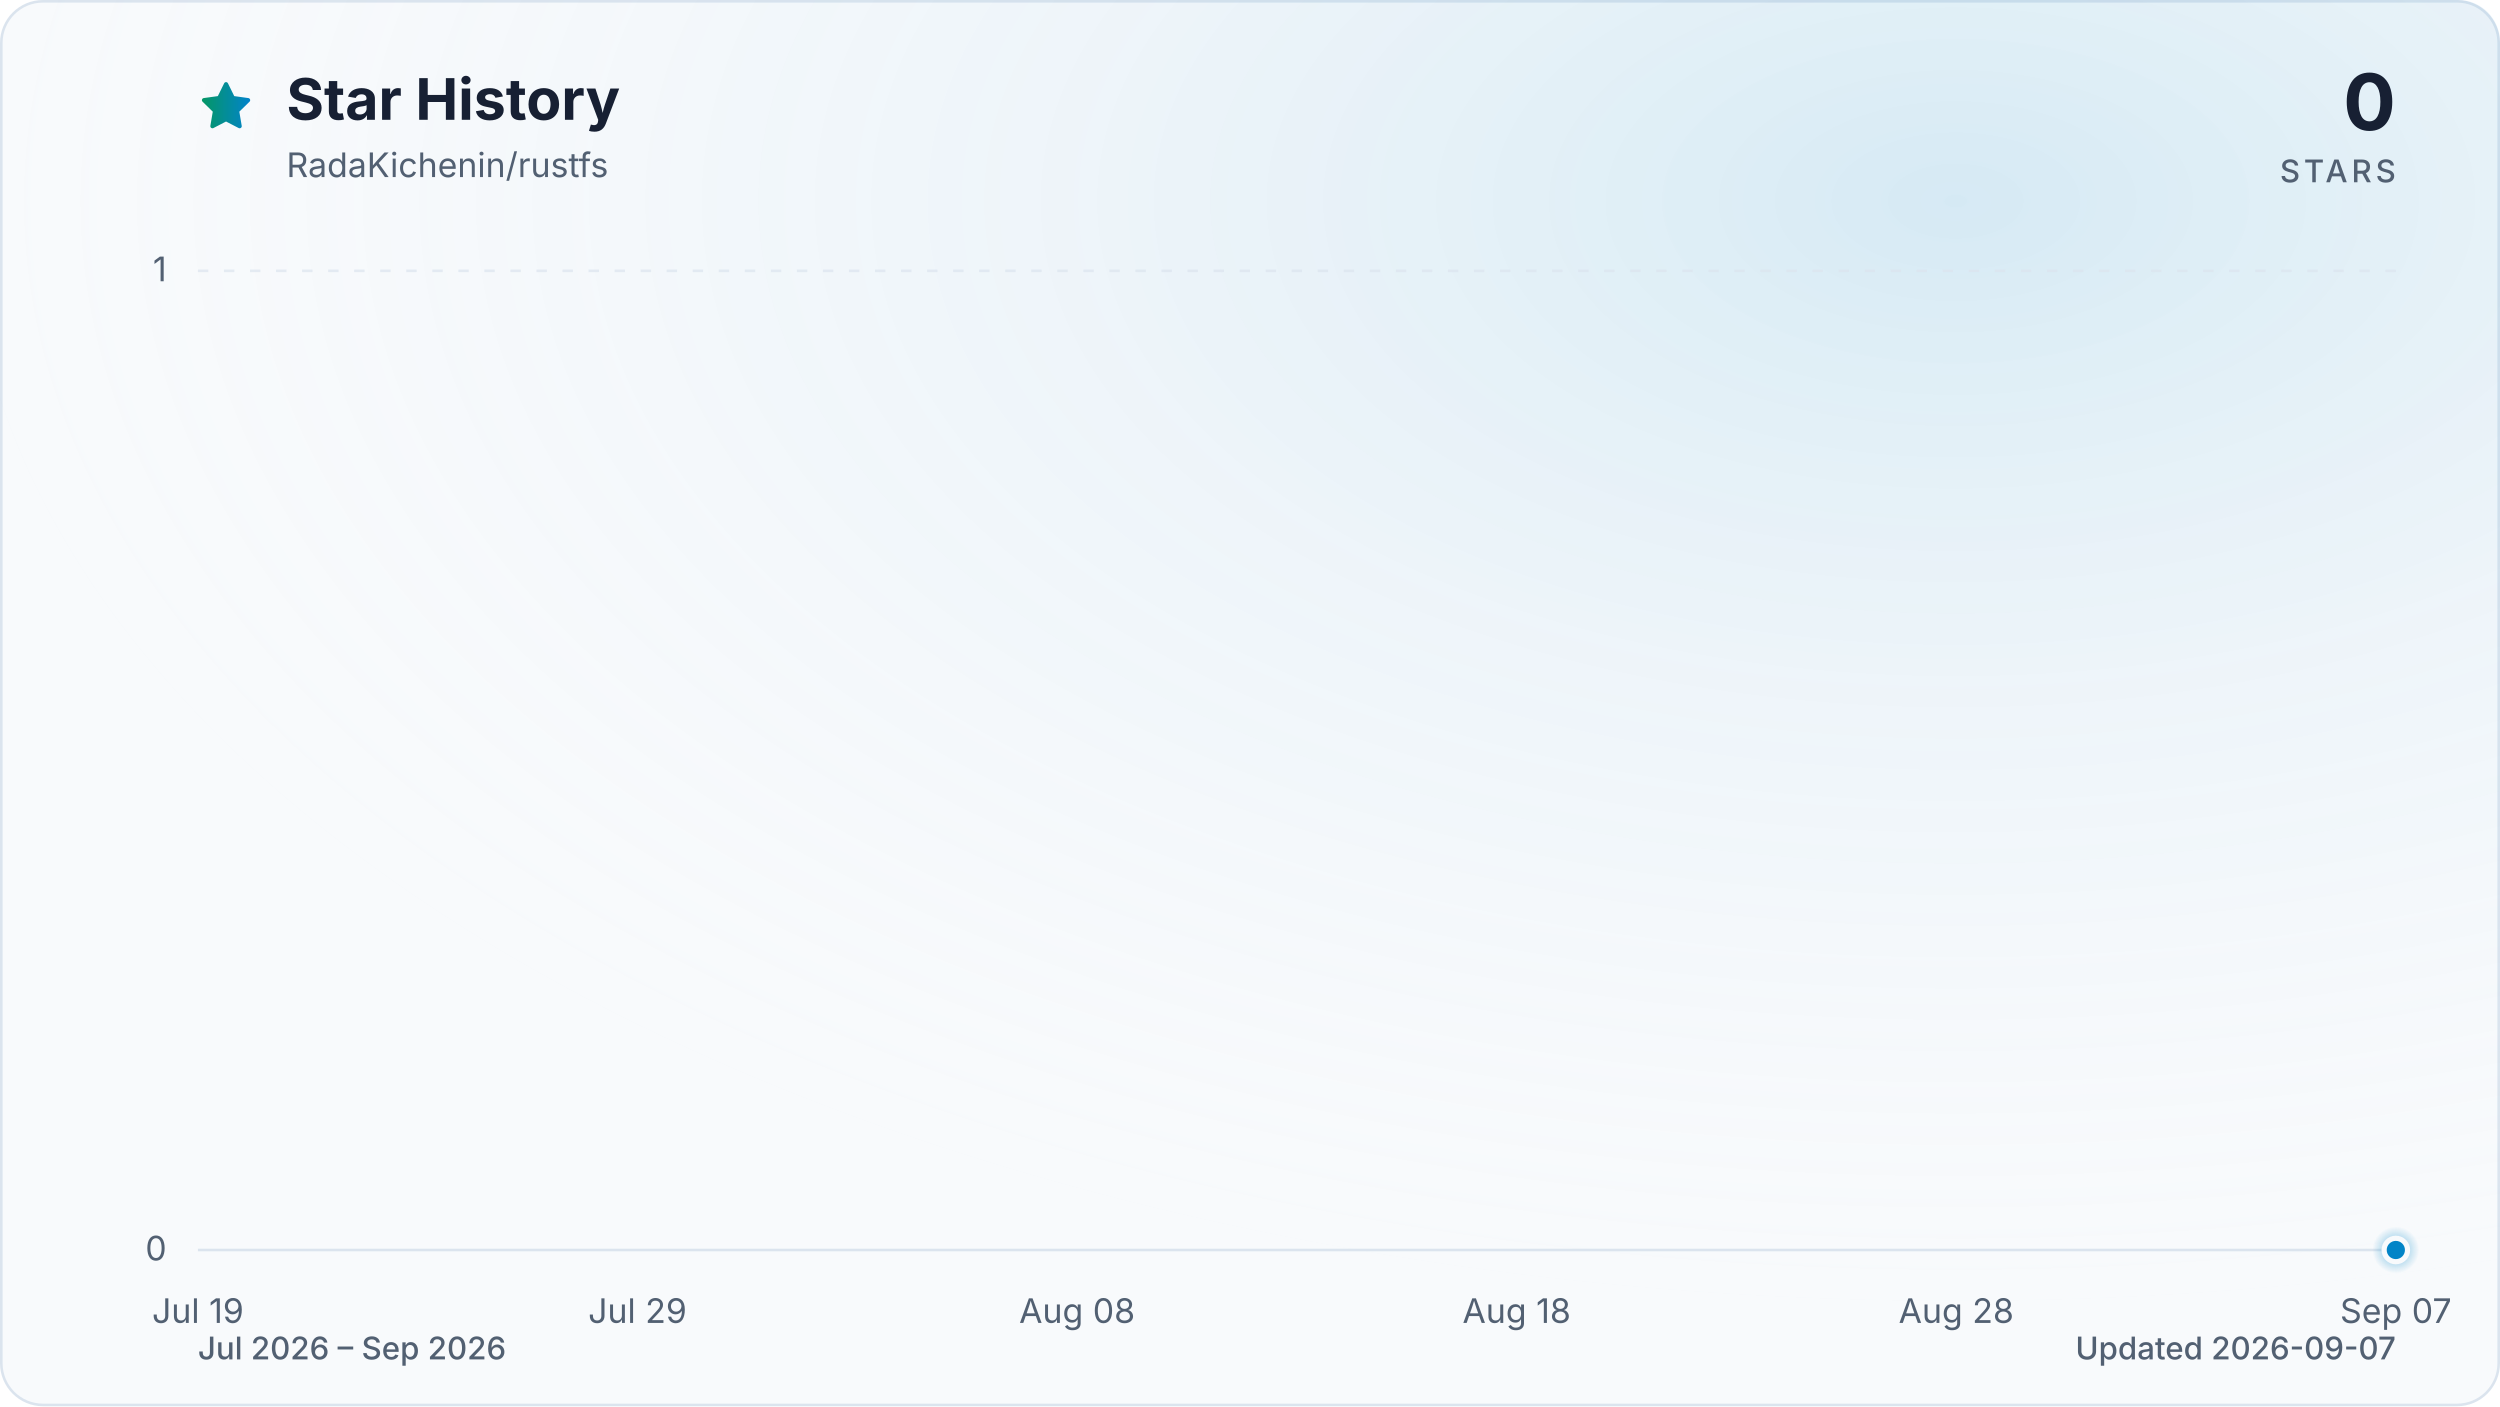
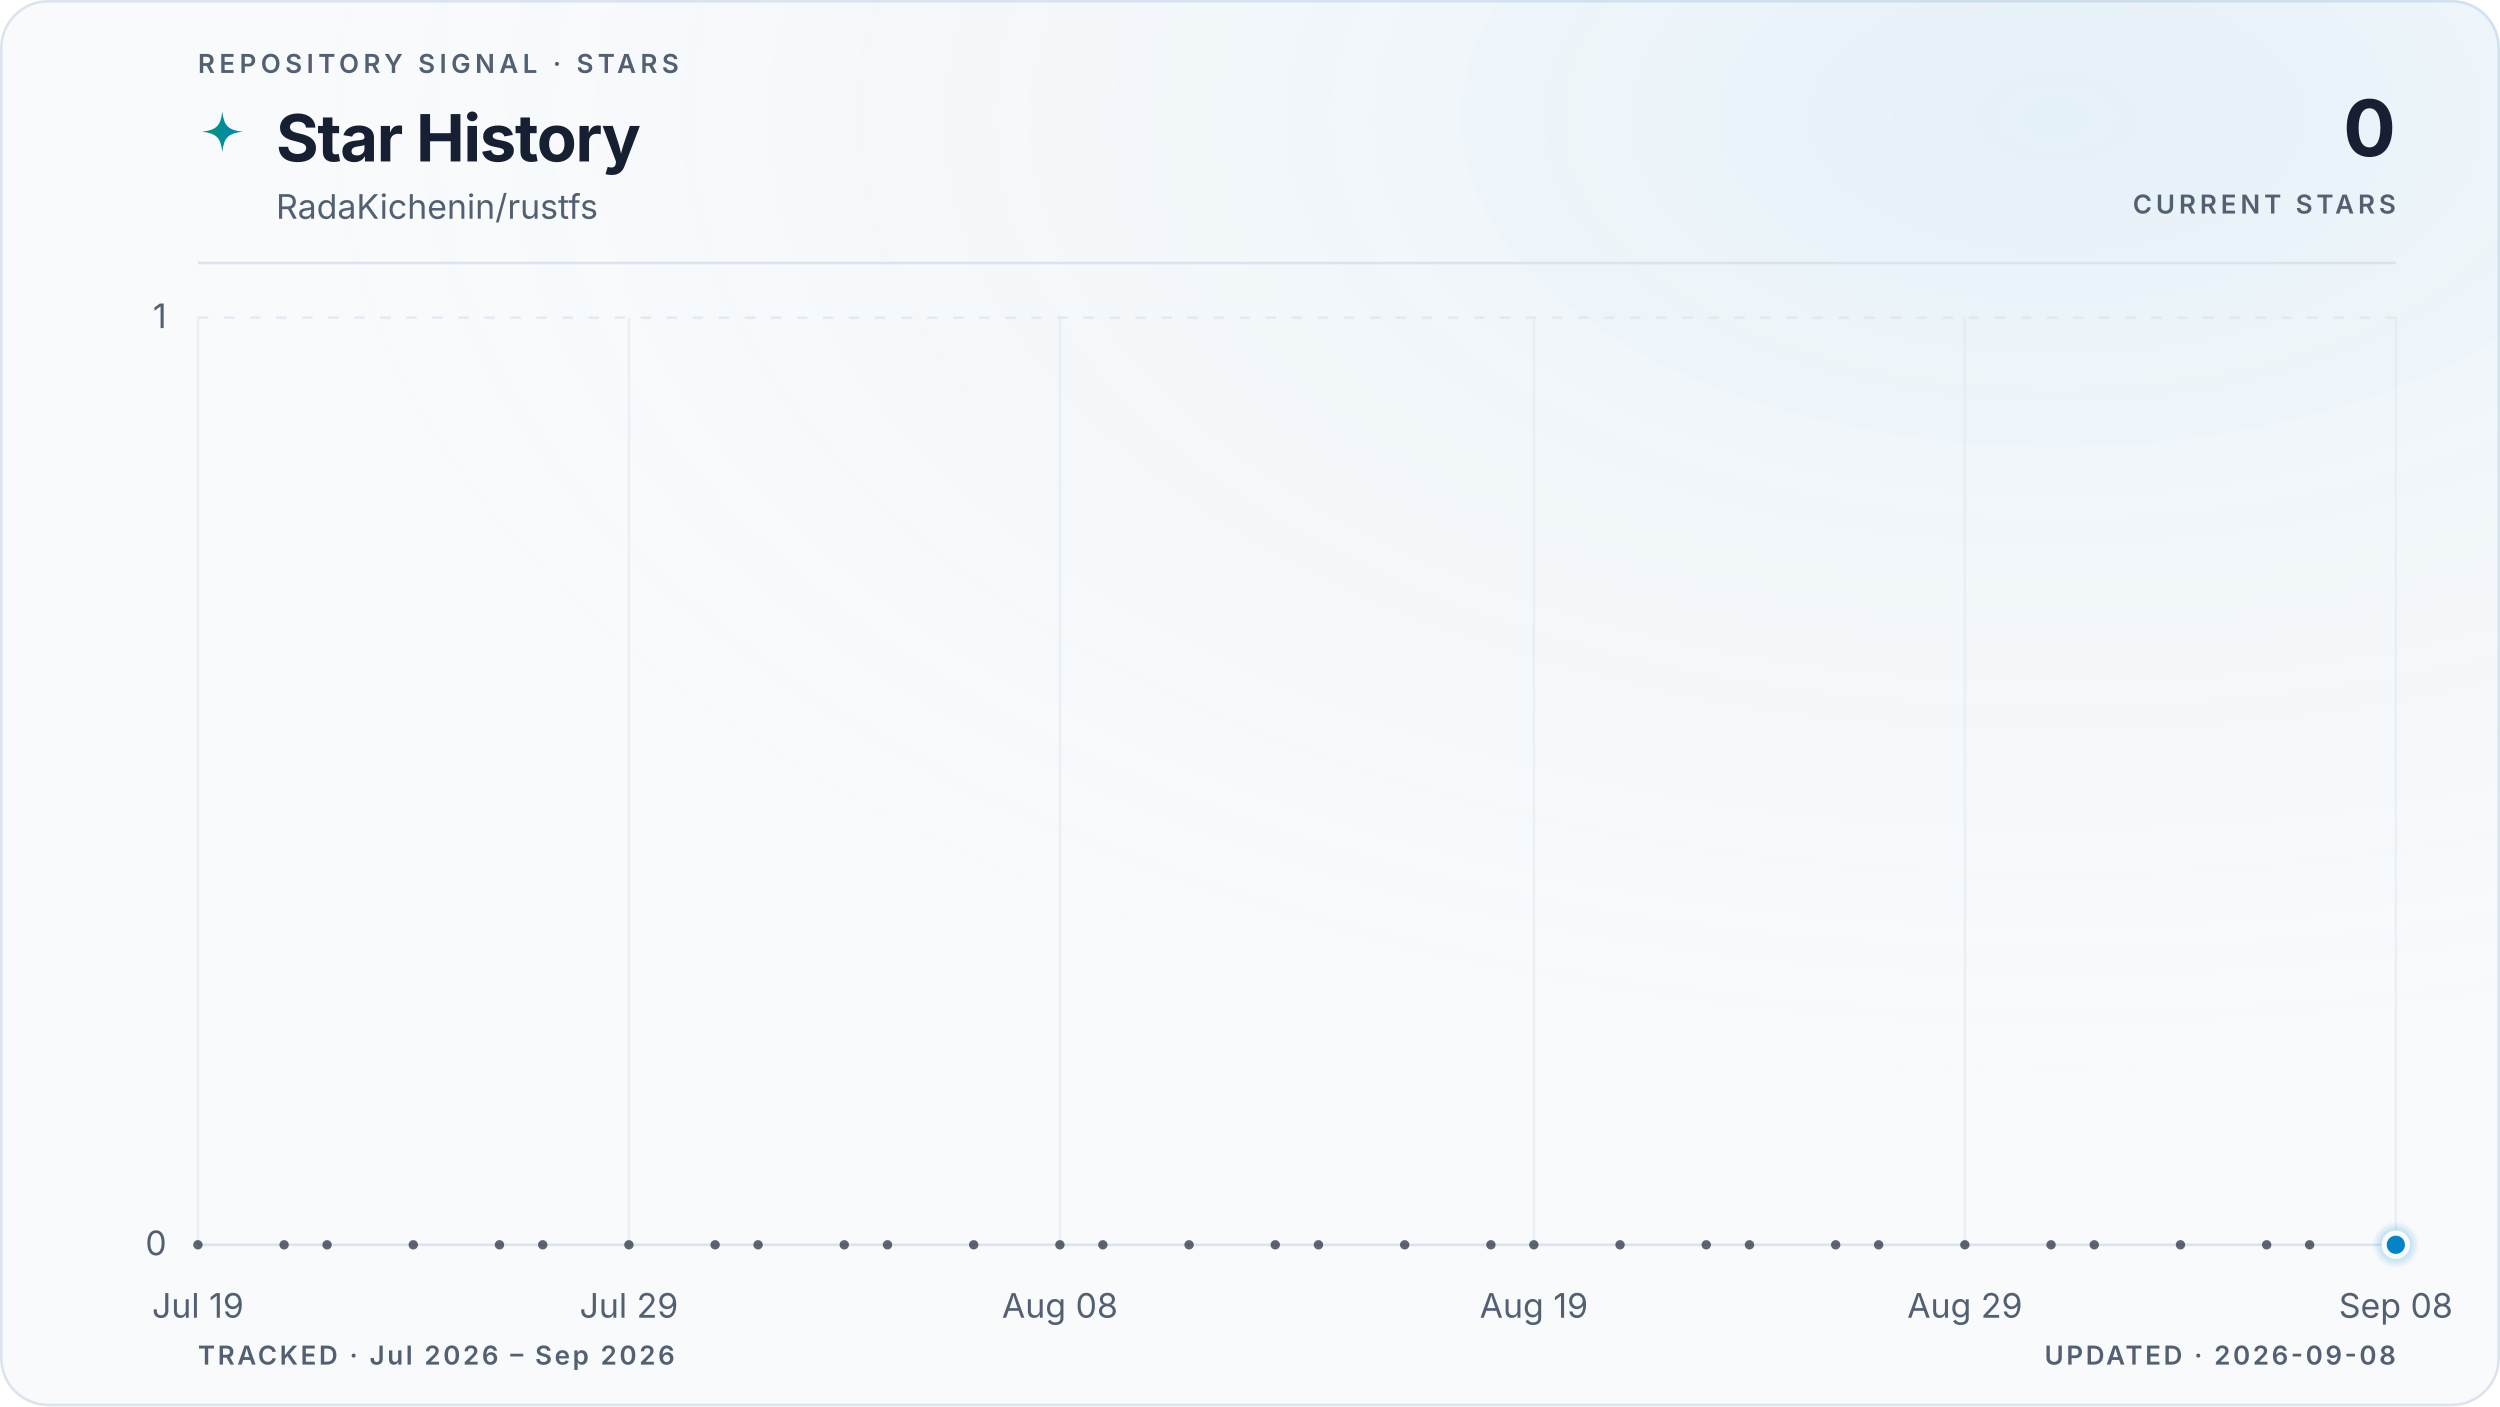
- <svg xmlns="http://www.w3.org/2000/svg" viewBox="0 0 960 540" role="img" aria-labelledby="title description" data-style="gradient" data-variant="glow" data-animated="true">
+ <svg xmlns="http://www.w3.org/2000/svg" viewBox="0 0 960 540" role="img" aria-labelledby="title description" data-style="gradient" data-variant="glow" data-layout="editorial" data-animated="true">
  <defs>
    <linearGradient id="trend" x1="0" y1="0" x2="1" y2="0">
      <stop offset="0%" stop-color="#059669" />
      <stop offset="100%" stop-color="#0284c7" />
    </linearGradient>
    <linearGradient id="area" x1="0" y1="0" x2="0" y2="1">
-       <stop offset="0%" stop-color="#059669" stop-opacity="0.30" />
-       <stop offset="55%" stop-color="#0284c7" stop-opacity="0.10" />
-       <stop offset="100%" stop-color="#0284c7" stop-opacity="0.01" />
+       <stop offset="0%" stop-color="#059669" stop-opacity="0.22" />
+       <stop offset="55%" stop-color="#0284c7" stop-opacity="0.06" />
+       <stop offset="100%" stop-color="#0284c7" stop-opacity="0" />
    </linearGradient>
    <radialGradient id="marker-halo" cx="50%" cy="50%" r="50%">
      <stop offset="0%" stop-color="#0284c7" stop-opacity="0.55" />
      <stop offset="100%" stop-color="#0284c7" stop-opacity="0" />
    </radialGradient>
-     <radialGradient id="surface-glow" cx="78%" cy="14%" r="80%">
-       <stop offset="0%" stop-color="#0284c7" stop-opacity="0.14" />
+     <radialGradient id="surface-glow" cx="82%" cy="8%" r="70%">
+       <stop offset="0%" stop-color="#0284c7" stop-opacity="0.08" />
      <stop offset="100%" stop-color="#f8fafc" stop-opacity="0" />
    </radialGradient>
    <filter id="trend-glow" x="-20%" y="-20%" width="140%" height="140%">
-       <feGaussianBlur stdDeviation="7" />
+       <feGaussianBlur stdDeviation="5" />
    </filter>
  </defs>
  <style>
.trend-enter{transform-box:fill-box;transform-origin:center;animation:trend-enter 520ms cubic-bezier(0.16,1,0.3,1)}
.marker-enter{transform-box:fill-box;transform-origin:center;animation:marker-enter 320ms cubic-bezier(0.16,1,0.3,1) 200ms both}
.marker-pulse{transform-box:fill-box;transform-origin:center;animation:marker-pulse 2.6s ease-out infinite}
@keyframes trend-enter{from{opacity:.35;transform:translateY(10px)}to{opacity:1;transform:translateY(0)}}
@keyframes marker-enter{from{opacity:0;transform:scale(.4)}to{opacity:1;transform:scale(1)}}
@keyframes marker-pulse{0%{opacity:.5;transform:scale(.7)}70%,100%{opacity:0;transform:scale(2.1)}}
@media (prefers-reduced-motion:reduce){.trend-enter,.marker-enter,.marker-pulse{animation:none!important}}
@media (prefers-reduced-motion:reduce){.marker-pulse{opacity:0}}
</style>
-   <rect x="0.5" y="0.5" width="959" height="539" fill="#f8fafc" stroke="#dbe4ee" stroke-width="1" rx="16" />
-   <rect width="960" height="540" fill="url(#surface-glow)" rx="16" />
-   <path d="M12 2.6l2.9 5.9 6.5.9-4.7 4.6 1.1 6.5-5.8-3-5.8 3 1.1-6.5-4.7-4.6 6.5-.9L12 2.6Z" transform="translate(76 30) scale(.9)" fill="url(#trend)" stroke="url(#trend)" stroke-width="1.8" stroke-linejoin="round" aria-hidden="true" />
-   <text x="110" y="46" fill="#172033" font-family="ui-sans-serif, system-ui, -apple-system, BlinkMacSystemFont, 'Segoe UI', sans-serif" font-size="22" font-weight="700">Star History</text>
-   <text x="110" y="68" fill="#526072" font-family="ui-sans-serif, system-ui, -apple-system, BlinkMacSystemFont, 'Segoe UI', sans-serif" font-size="13">RadaKichenin/rustfs</text>
-   <text x="920" y="50" fill="#172033" font-family="ui-sans-serif, system-ui, -apple-system, BlinkMacSystemFont, 'Segoe UI', sans-serif" font-size="30" font-weight="700" text-anchor="end">0</text>
-   <text x="920" y="70" fill="#526072" font-family="ui-sans-serif, system-ui, -apple-system, BlinkMacSystemFont, 'Segoe UI', sans-serif" font-size="12" font-weight="500" letter-spacing="1.5" text-anchor="end">STARS</text>
-   <line x1="76" y1="480.0" x2="920" y2="480.0" stroke="#dbe4ee" stroke-width="1" stroke-dasharray="0" opacity="1" />
-   <text x="64" y="484.0" fill="#526072" font-family="ui-sans-serif, system-ui, -apple-system, BlinkMacSystemFont, 'Segoe UI', sans-serif" font-size="13" text-anchor="end">0</text>
-   <line x1="76" y1="104.0" x2="920" y2="104.0" stroke="#dbe4ee" stroke-width="1" stroke-dasharray="4 6" opacity="0.7" />
-   <text x="64" y="108.0" fill="#526072" font-family="ui-sans-serif, system-ui, -apple-system, BlinkMacSystemFont, 'Segoe UI', sans-serif" font-size="13" text-anchor="end">1</text>
-   <text x="76.0" y="508" fill="#526072" font-family="ui-sans-serif, system-ui, -apple-system, BlinkMacSystemFont, 'Segoe UI', sans-serif" font-size="13" text-anchor="middle">Jul 19</text>
-   <text x="244.8" y="508" fill="#526072" font-family="ui-sans-serif, system-ui, -apple-system, BlinkMacSystemFont, 'Segoe UI', sans-serif" font-size="13" text-anchor="middle">Jul 29</text>
-   <text x="413.6" y="508" fill="#526072" font-family="ui-sans-serif, system-ui, -apple-system, BlinkMacSystemFont, 'Segoe UI', sans-serif" font-size="13" text-anchor="middle">Aug 08</text>
-   <text x="582.4" y="508" fill="#526072" font-family="ui-sans-serif, system-ui, -apple-system, BlinkMacSystemFont, 'Segoe UI', sans-serif" font-size="13" text-anchor="middle">Aug 18</text>
-   <text x="751.2" y="508" fill="#526072" font-family="ui-sans-serif, system-ui, -apple-system, BlinkMacSystemFont, 'Segoe UI', sans-serif" font-size="13" text-anchor="middle">Aug 28</text>
-   <text x="920.0" y="508" fill="#526072" font-family="ui-sans-serif, system-ui, -apple-system, BlinkMacSystemFont, 'Segoe UI', sans-serif" font-size="13" text-anchor="middle">Sep 07</text>
+   <rect x="0.5" y="0.5" width="959" height="539" fill="#f8fafc" stroke="#dbe4ee" stroke-width="1" rx="18" />
+   <rect width="960" height="540" fill="url(#surface-glow)" rx="18" />
+   <text x="76" y="28" fill="#526072" font-family="ui-sans-serif, system-ui, -apple-system, BlinkMacSystemFont, 'Segoe UI', sans-serif" font-size="10" font-weight="600" letter-spacing="1.7">REPOSITORY SIGNAL · STARS</text>
+   <path d="M12 1c.8 7.1 2.9 9.2 10 10-7.1.8-9.2 2.9-10 10-.8-7.1-2.9-9.2-10-10 7.1-.8 9.2-2.9 10-10Z" transform="translate(76 42) scale(.78)" fill="url(#trend)" aria-hidden="true" />
+   <text x="106" y="62" fill="#172033" font-family="ui-sans-serif, system-ui, -apple-system, BlinkMacSystemFont, 'Segoe UI', sans-serif" font-size="25" font-weight="700" letter-spacing="-0.5">Star History</text>
+   <text x="106" y="84" fill="#526072" font-family="ui-sans-serif, system-ui, -apple-system, BlinkMacSystemFont, 'Segoe UI', sans-serif" font-size="13">RadaKichenin/rustfs</text>
+   <text x="920" y="60" fill="#172033" font-family="ui-sans-serif, system-ui, -apple-system, BlinkMacSystemFont, 'Segoe UI', sans-serif" font-size="30" font-weight="700" letter-spacing="-0.6" text-anchor="end">0</text>
+   <text x="920" y="82" fill="#526072" font-family="ui-sans-serif, system-ui, -apple-system, BlinkMacSystemFont, 'Segoe UI', sans-serif" font-size="10" font-weight="600" letter-spacing="1.5" text-anchor="end">CURRENT STARS</text>
+   <line x1="76" y1="101" x2="920" y2="101" stroke="#dbe4ee" stroke-width="1" />
+   <line x1="76" y1="478.0" x2="920" y2="478.0" stroke="#dbe4ee" stroke-width="1" stroke-dasharray="0" opacity="1" />
+   <text x="64" y="482.0" fill="#526072" font-family="ui-sans-serif, system-ui, -apple-system, BlinkMacSystemFont, 'Segoe UI', sans-serif" font-size="13" text-anchor="end">0</text>
+   <line x1="76" y1="122.0" x2="920" y2="122.0" stroke="#dbe4ee" stroke-width="1" stroke-dasharray="4 6" opacity="0.7" />
+   <text x="64" y="126.0" fill="#526072" font-family="ui-sans-serif, system-ui, -apple-system, BlinkMacSystemFont, 'Segoe UI', sans-serif" font-size="13" text-anchor="end">1</text>
+   <line x1="76.0" y1="122" x2="76.0" y2="478" stroke="#dbe4ee" stroke-width="1" opacity="0.45" />
+   <text x="76.0" y="506" fill="#526072" font-family="ui-sans-serif, system-ui, -apple-system, BlinkMacSystemFont, 'Segoe UI', sans-serif" font-size="13" text-anchor="middle">Jul 19</text>
+   <line x1="241.5" y1="122" x2="241.5" y2="478" stroke="#dbe4ee" stroke-width="1" opacity="0.45" />
+   <text x="241.5" y="506" fill="#526072" font-family="ui-sans-serif, system-ui, -apple-system, BlinkMacSystemFont, 'Segoe UI', sans-serif" font-size="13" text-anchor="middle">Jul 29</text>
+   <line x1="407.0" y1="122" x2="407.0" y2="478" stroke="#dbe4ee" stroke-width="1" opacity="0.45" />
+   <text x="407.0" y="506" fill="#526072" font-family="ui-sans-serif, system-ui, -apple-system, BlinkMacSystemFont, 'Segoe UI', sans-serif" font-size="13" text-anchor="middle">Aug 08</text>
+   <line x1="589.0" y1="122" x2="589.0" y2="478" stroke="#dbe4ee" stroke-width="1" opacity="0.45" />
+   <text x="589.0" y="506" fill="#526072" font-family="ui-sans-serif, system-ui, -apple-system, BlinkMacSystemFont, 'Segoe UI', sans-serif" font-size="13" text-anchor="middle">Aug 19</text>
+   <line x1="754.5" y1="122" x2="754.5" y2="478" stroke="#dbe4ee" stroke-width="1" opacity="0.45" />
+   <text x="754.5" y="506" fill="#526072" font-family="ui-sans-serif, system-ui, -apple-system, BlinkMacSystemFont, 'Segoe UI', sans-serif" font-size="13" text-anchor="middle">Aug 29</text>
+   <line x1="920.0" y1="122" x2="920.0" y2="478" stroke="#dbe4ee" stroke-width="1" opacity="0.45" />
+   <text x="920.0" y="506" fill="#526072" font-family="ui-sans-serif, system-ui, -apple-system, BlinkMacSystemFont, 'Segoe UI', sans-serif" font-size="13" text-anchor="middle">Sep 08</text>
  <g class="trend-enter">
-     <path d="M 76.0 480.0 C 81.6 480.0, 87.3 480.0, 92.9 480.0 C 98.5 480.0, 104.1 480.0, 109.8 480.0 C 115.4 480.0, 121.0 480.0, 126.6 480.0 C 132.3 480.0, 137.9 480.0, 143.5 480.0 C 149.1 480.0, 154.8 480.0, 160.4 480.0 C 166.0 480.0, 171.7 480.0, 177.3 480.0 C 182.9 480.0, 188.5 480.0, 194.2 480.0 C 199.8 480.0, 205.4 480.0, 211.0 480.0 C 216.7 480.0, 222.3 480.0, 227.9 480.0 C 233.5 480.0, 239.2 480.0, 244.8 480.0 C 250.4 480.0, 256.1 480.0, 261.7 480.0 C 267.3 480.0, 272.9 480.0, 278.6 480.0 C 284.2 480.0, 289.8 480.0, 295.4 480.0 C 301.1 480.0, 306.7 480.0, 312.3 480.0 C 317.9 480.0, 323.6 480.0, 329.2 480.0 C 334.8 480.0, 340.5 480.0, 346.1 480.0 C 351.7 480.0, 357.3 480.0, 363.0 480.0 C 368.6 480.0, 374.2 480.0, 379.8 480.0 C 385.5 480.0, 391.1 480.0, 396.7 480.0 C 402.3 480.0, 408.0 480.0, 413.6 480.0 C 419.2 480.0, 424.9 480.0, 430.5 480.0 C 436.1 480.0, 441.7 480.0, 447.4 480.0 C 453.0 480.0, 458.6 480.0, 464.2 480.0 C 469.9 480.0, 475.5 480.0, 481.1 480.0 C 486.7 480.0, 492.4 480.0, 498.0 480.0 C 503.6 480.0, 509.3 480.0, 514.9 480.0 C 520.5 480.0, 526.1 480.0, 531.8 480.0 C 537.4 480.0, 543.0 480.0, 548.6 480.0 C 554.3 480.0, 559.9 480.0, 565.5 480.0 C 571.1 480.0, 576.8 480.0, 582.4 480.0 C 588.0 480.0, 593.7 480.0, 599.3 480.0 C 604.9 480.0, 610.5 480.0, 616.2 480.0 C 621.8 480.0, 627.4 480.0, 633.0 480.0 C 638.7 480.0, 644.3 480.0, 649.9 480.0 C 655.5 480.0, 661.2 480.0, 666.8 480.0 C 672.4 480.0, 678.1 480.0, 683.7 480.0 C 689.3 480.0, 694.9 480.0, 700.6 480.0 C 706.2 480.0, 711.8 480.0, 717.4 480.0 C 723.1 480.0, 728.7 480.0, 734.3 480.0 C 739.9 480.0, 745.6 480.0, 751.2 480.0 C 756.8 480.0, 762.5 480.0, 768.1 480.0 C 773.7 480.0, 779.3 480.0, 785.0 480.0 C 790.6 480.0, 796.2 480.0, 801.8 480.0 C 807.5 480.0, 813.1 480.0, 818.7 480.0 C 824.3 480.0, 830.0 480.0, 835.6 480.0 C 841.2 480.0, 846.9 480.0, 852.5 480.0 C 858.1 480.0, 863.7 480.0, 869.4 480.0 C 875.0 480.0, 880.6 480.0, 886.2 480.0 C 891.9 480.0, 897.5 480.0, 903.1 480.0 C 908.7 480.0, 914.4 480.0, 920.0 480.0 L 920.0 480.0 L 76.0 480.0 Z" fill="url(#area)" />
-     <path d="M 76.0 480.0 C 81.6 480.0, 87.3 480.0, 92.9 480.0 C 98.5 480.0, 104.1 480.0, 109.8 480.0 C 115.4 480.0, 121.0 480.0, 126.6 480.0 C 132.3 480.0, 137.9 480.0, 143.5 480.0 C 149.1 480.0, 154.8 480.0, 160.4 480.0 C 166.0 480.0, 171.7 480.0, 177.3 480.0 C 182.9 480.0, 188.5 480.0, 194.2 480.0 C 199.8 480.0, 205.4 480.0, 211.0 480.0 C 216.7 480.0, 222.3 480.0, 227.9 480.0 C 233.5 480.0, 239.2 480.0, 244.8 480.0 C 250.4 480.0, 256.1 480.0, 261.7 480.0 C 267.3 480.0, 272.9 480.0, 278.6 480.0 C 284.2 480.0, 289.8 480.0, 295.4 480.0 C 301.1 480.0, 306.7 480.0, 312.3 480.0 C 317.9 480.0, 323.6 480.0, 329.2 480.0 C 334.8 480.0, 340.5 480.0, 346.1 480.0 C 351.7 480.0, 357.3 480.0, 363.0 480.0 C 368.6 480.0, 374.2 480.0, 379.8 480.0 C 385.5 480.0, 391.1 480.0, 396.7 480.0 C 402.3 480.0, 408.0 480.0, 413.6 480.0 C 419.2 480.0, 424.9 480.0, 430.5 480.0 C 436.1 480.0, 441.7 480.0, 447.4 480.0 C 453.0 480.0, 458.6 480.0, 464.2 480.0 C 469.9 480.0, 475.5 480.0, 481.1 480.0 C 486.7 480.0, 492.4 480.0, 498.0 480.0 C 503.6 480.0, 509.3 480.0, 514.9 480.0 C 520.5 480.0, 526.1 480.0, 531.8 480.0 C 537.4 480.0, 543.0 480.0, 548.6 480.0 C 554.3 480.0, 559.9 480.0, 565.5 480.0 C 571.1 480.0, 576.8 480.0, 582.4 480.0 C 588.0 480.0, 593.7 480.0, 599.3 480.0 C 604.9 480.0, 610.5 480.0, 616.2 480.0 C 621.8 480.0, 627.4 480.0, 633.0 480.0 C 638.7 480.0, 644.3 480.0, 649.9 480.0 C 655.5 480.0, 661.2 480.0, 666.8 480.0 C 672.4 480.0, 678.1 480.0, 683.7 480.0 C 689.3 480.0, 694.9 480.0, 700.6 480.0 C 706.2 480.0, 711.8 480.0, 717.4 480.0 C 723.1 480.0, 728.7 480.0, 734.3 480.0 C 739.9 480.0, 745.6 480.0, 751.2 480.0 C 756.8 480.0, 762.5 480.0, 768.1 480.0 C 773.7 480.0, 779.3 480.0, 785.0 480.0 C 790.6 480.0, 796.2 480.0, 801.8 480.0 C 807.5 480.0, 813.1 480.0, 818.7 480.0 C 824.3 480.0, 830.0 480.0, 835.6 480.0 C 841.2 480.0, 846.9 480.0, 852.5 480.0 C 858.1 480.0, 863.7 480.0, 869.4 480.0 C 875.0 480.0, 880.6 480.0, 886.2 480.0 C 891.9 480.0, 897.5 480.0, 903.1 480.0 C 908.7 480.0, 914.4 480.0, 920.0 480.0" fill="none" stroke="url(#trend)" stroke-width="12" stroke-linecap="round" stroke-linejoin="round" opacity="0.16" filter="url(#trend-glow)" />
-     <path d="M 76.0 480.0 C 81.6 480.0, 87.3 480.0, 92.9 480.0 C 98.5 480.0, 104.1 480.0, 109.8 480.0 C 115.4 480.0, 121.0 480.0, 126.6 480.0 C 132.3 480.0, 137.9 480.0, 143.5 480.0 C 149.1 480.0, 154.8 480.0, 160.4 480.0 C 166.0 480.0, 171.7 480.0, 177.3 480.0 C 182.9 480.0, 188.5 480.0, 194.2 480.0 C 199.8 480.0, 205.4 480.0, 211.0 480.0 C 216.7 480.0, 222.3 480.0, 227.9 480.0 C 233.5 480.0, 239.2 480.0, 244.8 480.0 C 250.4 480.0, 256.1 480.0, 261.7 480.0 C 267.3 480.0, 272.9 480.0, 278.6 480.0 C 284.2 480.0, 289.8 480.0, 295.4 480.0 C 301.1 480.0, 306.7 480.0, 312.3 480.0 C 317.9 480.0, 323.6 480.0, 329.2 480.0 C 334.8 480.0, 340.5 480.0, 346.1 480.0 C 351.7 480.0, 357.3 480.0, 363.0 480.0 C 368.6 480.0, 374.2 480.0, 379.8 480.0 C 385.5 480.0, 391.1 480.0, 396.7 480.0 C 402.3 480.0, 408.0 480.0, 413.6 480.0 C 419.2 480.0, 424.9 480.0, 430.5 480.0 C 436.1 480.0, 441.7 480.0, 447.4 480.0 C 453.0 480.0, 458.6 480.0, 464.2 480.0 C 469.9 480.0, 475.5 480.0, 481.1 480.0 C 486.7 480.0, 492.4 480.0, 498.0 480.0 C 503.6 480.0, 509.3 480.0, 514.9 480.0 C 520.5 480.0, 526.1 480.0, 531.8 480.0 C 537.4 480.0, 543.0 480.0, 548.6 480.0 C 554.3 480.0, 559.9 480.0, 565.5 480.0 C 571.1 480.0, 576.8 480.0, 582.4 480.0 C 588.0 480.0, 593.7 480.0, 599.3 480.0 C 604.9 480.0, 610.5 480.0, 616.2 480.0 C 621.8 480.0, 627.4 480.0, 633.0 480.0 C 638.7 480.0, 644.3 480.0, 649.9 480.0 C 655.5 480.0, 661.2 480.0, 666.8 480.0 C 672.4 480.0, 678.1 480.0, 683.7 480.0 C 689.3 480.0, 694.9 480.0, 700.6 480.0 C 706.2 480.0, 711.8 480.0, 717.4 480.0 C 723.1 480.0, 728.7 480.0, 734.3 480.0 C 739.9 480.0, 745.6 480.0, 751.2 480.0 C 756.8 480.0, 762.5 480.0, 768.1 480.0 C 773.7 480.0, 779.3 480.0, 785.0 480.0 C 790.6 480.0, 796.2 480.0, 801.8 480.0 C 807.5 480.0, 813.1 480.0, 818.7 480.0 C 824.3 480.0, 830.0 480.0, 835.6 480.0 C 841.2 480.0, 846.9 480.0, 852.5 480.0 C 858.1 480.0, 863.7 480.0, 869.4 480.0 C 875.0 480.0, 880.6 480.0, 886.2 480.0 C 891.9 480.0, 897.5 480.0, 903.1 480.0 C 908.7 480.0, 914.4 480.0, 920.0 480.0" fill="none" stroke="url(#trend)" stroke-width="3" stroke-linecap="round" stroke-linejoin="round" />
+     <path d="M 76.0 478.0 C 81.5 478.0, 87.0 478.0, 92.5 478.0 C 98.1 478.0, 103.6 478.0, 109.1 478.0 C 114.6 478.0, 120.1 478.0, 125.6 478.0 C 131.2 478.0, 136.7 478.0, 142.2 478.0 C 147.7 478.0, 153.2 478.0, 158.7 478.0 C 164.3 478.0, 169.8 478.0, 175.3 478.0 C 180.8 478.0, 186.3 478.0, 191.8 478.0 C 197.4 478.0, 202.9 478.0, 208.4 478.0 C 213.9 478.0, 219.4 478.0, 224.9 478.0 C 230.5 478.0, 236.0 478.0, 241.5 478.0 C 247.0 478.0, 252.5 478.0, 258.0 478.0 C 263.6 478.0, 269.1 478.0, 274.6 478.0 C 280.1 478.0, 285.6 478.0, 291.1 478.0 C 296.7 478.0, 302.2 478.0, 307.7 478.0 C 313.2 478.0, 318.7 478.0, 324.2 478.0 C 329.8 478.0, 335.3 478.0, 340.8 478.0 C 346.3 478.0, 351.8 478.0, 357.3 478.0 C 362.8 478.0, 368.4 478.0, 373.9 478.0 C 379.4 478.0, 384.9 478.0, 390.4 478.0 C 395.9 478.0, 401.5 478.0, 407.0 478.0 C 412.5 478.0, 418.0 478.0, 423.5 478.0 C 429.0 478.0, 434.6 478.0, 440.1 478.0 C 445.6 478.0, 451.1 478.0, 456.6 478.0 C 462.1 478.0, 467.7 478.0, 473.2 478.0 C 478.7 478.0, 484.2 478.0, 489.7 478.0 C 495.2 478.0, 500.8 478.0, 506.3 478.0 C 511.8 478.0, 517.3 478.0, 522.8 478.0 C 528.3 478.0, 533.9 478.0, 539.4 478.0 C 544.9 478.0, 550.4 478.0, 555.9 478.0 C 561.4 478.0, 567.0 478.0, 572.5 478.0 C 578.0 478.0, 583.5 478.0, 589.0 478.0 C 594.5 478.0, 600.1 478.0, 605.6 478.0 C 611.1 478.0, 616.6 478.0, 622.1 478.0 C 627.6 478.0, 633.2 478.0, 638.7 478.0 C 644.2 478.0, 649.7 478.0, 655.2 478.0 C 660.7 478.0, 666.2 478.0, 671.8 478.0 C 677.3 478.0, 682.8 478.0, 688.3 478.0 C 693.8 478.0, 699.3 478.0, 704.9 478.0 C 710.4 478.0, 715.9 478.0, 721.4 478.0 C 726.9 478.0, 732.4 478.0, 738.0 478.0 C 743.5 478.0, 749.0 478.0, 754.5 478.0 C 760.0 478.0, 765.5 478.0, 771.1 478.0 C 776.6 478.0, 782.1 478.0, 787.6 478.0 C 793.1 478.0, 798.6 478.0, 804.2 478.0 C 809.7 478.0, 815.2 478.0, 820.7 478.0 C 826.2 478.0, 831.7 478.0, 837.3 478.0 C 842.8 478.0, 848.3 478.0, 853.8 478.0 C 859.3 478.0, 864.8 478.0, 870.4 478.0 C 875.9 478.0, 881.4 478.0, 886.9 478.0 C 892.4 478.0, 897.9 478.0, 903.5 478.0 C 909.0 478.0, 914.5 478.0, 920.0 478.0 L 920.0 478.0 L 76.0 478.0 Z" fill="url(#area)" />
+     <path d="M 76.0 478.0 C 81.5 478.0, 87.0 478.0, 92.5 478.0 C 98.1 478.0, 103.6 478.0, 109.1 478.0 C 114.6 478.0, 120.1 478.0, 125.6 478.0 C 131.2 478.0, 136.7 478.0, 142.2 478.0 C 147.7 478.0, 153.2 478.0, 158.7 478.0 C 164.3 478.0, 169.8 478.0, 175.3 478.0 C 180.8 478.0, 186.3 478.0, 191.8 478.0 C 197.4 478.0, 202.9 478.0, 208.4 478.0 C 213.9 478.0, 219.4 478.0, 224.9 478.0 C 230.5 478.0, 236.0 478.0, 241.5 478.0 C 247.0 478.0, 252.5 478.0, 258.0 478.0 C 263.6 478.0, 269.1 478.0, 274.6 478.0 C 280.1 478.0, 285.6 478.0, 291.1 478.0 C 296.7 478.0, 302.2 478.0, 307.7 478.0 C 313.2 478.0, 318.7 478.0, 324.2 478.0 C 329.8 478.0, 335.3 478.0, 340.8 478.0 C 346.3 478.0, 351.8 478.0, 357.3 478.0 C 362.8 478.0, 368.4 478.0, 373.9 478.0 C 379.4 478.0, 384.9 478.0, 390.4 478.0 C 395.9 478.0, 401.5 478.0, 407.0 478.0 C 412.5 478.0, 418.0 478.0, 423.5 478.0 C 429.0 478.0, 434.6 478.0, 440.1 478.0 C 445.6 478.0, 451.1 478.0, 456.6 478.0 C 462.1 478.0, 467.7 478.0, 473.2 478.0 C 478.7 478.0, 484.2 478.0, 489.7 478.0 C 495.2 478.0, 500.8 478.0, 506.3 478.0 C 511.8 478.0, 517.3 478.0, 522.8 478.0 C 528.3 478.0, 533.9 478.0, 539.4 478.0 C 544.9 478.0, 550.4 478.0, 555.9 478.0 C 561.4 478.0, 567.0 478.0, 572.5 478.0 C 578.0 478.0, 583.5 478.0, 589.0 478.0 C 594.5 478.0, 600.1 478.0, 605.6 478.0 C 611.1 478.0, 616.6 478.0, 622.1 478.0 C 627.6 478.0, 633.2 478.0, 638.7 478.0 C 644.2 478.0, 649.7 478.0, 655.2 478.0 C 660.7 478.0, 666.2 478.0, 671.8 478.0 C 677.3 478.0, 682.8 478.0, 688.3 478.0 C 693.8 478.0, 699.3 478.0, 704.9 478.0 C 710.4 478.0, 715.9 478.0, 721.4 478.0 C 726.9 478.0, 732.4 478.0, 738.0 478.0 C 743.5 478.0, 749.0 478.0, 754.5 478.0 C 760.0 478.0, 765.5 478.0, 771.1 478.0 C 776.6 478.0, 782.1 478.0, 787.6 478.0 C 793.1 478.0, 798.6 478.0, 804.2 478.0 C 809.7 478.0, 815.2 478.0, 820.7 478.0 C 826.2 478.0, 831.7 478.0, 837.3 478.0 C 842.8 478.0, 848.3 478.0, 853.8 478.0 C 859.3 478.0, 864.8 478.0, 870.4 478.0 C 875.9 478.0, 881.4 478.0, 886.9 478.0 C 892.4 478.0, 897.9 478.0, 903.5 478.0 C 909.0 478.0, 914.5 478.0, 920.0 478.0" fill="none" stroke="url(#trend)" stroke-width="10" stroke-linecap="round" stroke-linejoin="round" opacity="0.10" filter="url(#trend-glow)" />
+     <path d="M 76.0 478.0 C 81.5 478.0, 87.0 478.0, 92.5 478.0 C 98.1 478.0, 103.6 478.0, 109.1 478.0 C 114.6 478.0, 120.1 478.0, 125.6 478.0 C 131.2 478.0, 136.7 478.0, 142.2 478.0 C 147.7 478.0, 153.2 478.0, 158.7 478.0 C 164.3 478.0, 169.8 478.0, 175.3 478.0 C 180.8 478.0, 186.3 478.0, 191.8 478.0 C 197.4 478.0, 202.9 478.0, 208.4 478.0 C 213.9 478.0, 219.4 478.0, 224.9 478.0 C 230.5 478.0, 236.0 478.0, 241.5 478.0 C 247.0 478.0, 252.5 478.0, 258.0 478.0 C 263.6 478.0, 269.1 478.0, 274.6 478.0 C 280.1 478.0, 285.6 478.0, 291.1 478.0 C 296.7 478.0, 302.2 478.0, 307.7 478.0 C 313.2 478.0, 318.7 478.0, 324.2 478.0 C 329.8 478.0, 335.3 478.0, 340.8 478.0 C 346.3 478.0, 351.8 478.0, 357.3 478.0 C 362.8 478.0, 368.4 478.0, 373.9 478.0 C 379.4 478.0, 384.9 478.0, 390.4 478.0 C 395.9 478.0, 401.5 478.0, 407.0 478.0 C 412.5 478.0, 418.0 478.0, 423.5 478.0 C 429.0 478.0, 434.6 478.0, 440.1 478.0 C 445.6 478.0, 451.1 478.0, 456.6 478.0 C 462.1 478.0, 467.7 478.0, 473.2 478.0 C 478.7 478.0, 484.2 478.0, 489.7 478.0 C 495.2 478.0, 500.8 478.0, 506.3 478.0 C 511.8 478.0, 517.3 478.0, 522.8 478.0 C 528.3 478.0, 533.9 478.0, 539.4 478.0 C 544.9 478.0, 550.4 478.0, 555.9 478.0 C 561.4 478.0, 567.0 478.0, 572.5 478.0 C 578.0 478.0, 583.5 478.0, 589.0 478.0 C 594.5 478.0, 600.1 478.0, 605.6 478.0 C 611.1 478.0, 616.6 478.0, 622.1 478.0 C 627.6 478.0, 633.2 478.0, 638.7 478.0 C 644.2 478.0, 649.7 478.0, 655.2 478.0 C 660.7 478.0, 666.2 478.0, 671.8 478.0 C 677.3 478.0, 682.8 478.0, 688.3 478.0 C 693.8 478.0, 699.3 478.0, 704.9 478.0 C 710.4 478.0, 715.9 478.0, 721.4 478.0 C 726.9 478.0, 732.4 478.0, 738.0 478.0 C 743.5 478.0, 749.0 478.0, 754.5 478.0 C 760.0 478.0, 765.5 478.0, 771.1 478.0 C 776.6 478.0, 782.1 478.0, 787.6 478.0 C 793.1 478.0, 798.6 478.0, 804.2 478.0 C 809.7 478.0, 815.2 478.0, 820.7 478.0 C 826.2 478.0, 831.7 478.0, 837.3 478.0 C 842.8 478.0, 848.3 478.0, 853.8 478.0 C 859.3 478.0, 864.8 478.0, 870.4 478.0 C 875.9 478.0, 881.4 478.0, 886.9 478.0 C 892.4 478.0, 897.9 478.0, 903.5 478.0 C 909.0 478.0, 914.5 478.0, 920.0 478.0" fill="none" stroke="url(#trend)" stroke-width="3" stroke-linecap="round" stroke-linejoin="round" />
+     <g data-point-count="31" fill="#172033" opacity="0.68">
+       <circle cx="76.0" cy="478.0" r="1.8" />
+       <circle cx="109.1" cy="478.0" r="1.8" />
+       <circle cx="125.6" cy="478.0" r="1.8" />
+       <circle cx="158.7" cy="478.0" r="1.8" />
+       <circle cx="191.8" cy="478.0" r="1.8" />
+       <circle cx="208.4" cy="478.0" r="1.8" />
+       <circle cx="241.5" cy="478.0" r="1.8" />
+       <circle cx="274.6" cy="478.0" r="1.8" />
+       <circle cx="291.1" cy="478.0" r="1.8" />
+       <circle cx="324.2" cy="478.0" r="1.8" />
+       <circle cx="340.8" cy="478.0" r="1.8" />
+       <circle cx="373.9" cy="478.0" r="1.8" />
+       <circle cx="407.0" cy="478.0" r="1.8" />
+       <circle cx="423.5" cy="478.0" r="1.8" />
+       <circle cx="456.6" cy="478.0" r="1.8" />
+       <circle cx="489.7" cy="478.0" r="1.8" />
+       <circle cx="506.3" cy="478.0" r="1.8" />
+       <circle cx="539.4" cy="478.0" r="1.8" />
+       <circle cx="572.5" cy="478.0" r="1.8" />
+       <circle cx="589.0" cy="478.0" r="1.8" />
+       <circle cx="622.1" cy="478.0" r="1.8" />
+       <circle cx="655.2" cy="478.0" r="1.8" />
+       <circle cx="671.8" cy="478.0" r="1.8" />
+       <circle cx="704.9" cy="478.0" r="1.8" />
+       <circle cx="721.4" cy="478.0" r="1.8" />
+       <circle cx="754.5" cy="478.0" r="1.8" />
+       <circle cx="787.6" cy="478.0" r="1.8" />
+       <circle cx="804.2" cy="478.0" r="1.8" />
+       <circle cx="837.3" cy="478.0" r="1.8" />
+       <circle cx="870.4" cy="478.0" r="1.8" />
+       <circle cx="886.9" cy="478.0" r="1.8" />
+     </g>
  </g>
  <g class="marker-enter">
-     <circle class="marker-pulse" cx="920.0" cy="480.0" r="9" fill="url(#marker-halo)" />
-     <circle cx="920.0" cy="480.0" r="4.5" fill="#0284c7" stroke="#f8fafc" stroke-width="2" />
+     <circle class="marker-pulse" cx="920.0" cy="478.0" r="9" fill="url(#marker-halo)" />
+     <circle cx="920.0" cy="478.0" r="4.5" fill="#0284c7" stroke="#f8fafc" stroke-width="2" />
  </g>
-   <text x="76" y="522" fill="#526072" font-family="ui-sans-serif, system-ui, -apple-system, BlinkMacSystemFont, 'Segoe UI', sans-serif" font-size="12" font-weight="500">Jul 2026 – Sep 2026</text>
-   <text x="920" y="522" fill="#526072" font-family="ui-sans-serif, system-ui, -apple-system, BlinkMacSystemFont, 'Segoe UI', sans-serif" font-size="12" font-weight="500" text-anchor="end">Updated 2026-09-07</text>
+   <text x="76" y="524" fill="#526072" font-family="ui-sans-serif, system-ui, -apple-system, BlinkMacSystemFont, 'Segoe UI', sans-serif" font-size="10" font-weight="600" letter-spacing="1">TRACKED · Jul 2026 – Sep 2026</text>
+   <text x="920" y="524" fill="#526072" font-family="ui-sans-serif, system-ui, -apple-system, BlinkMacSystemFont, 'Segoe UI', sans-serif" font-size="10" font-weight="600" letter-spacing="1" text-anchor="end">UPDATED · 2026-09-08</text>
</svg>
